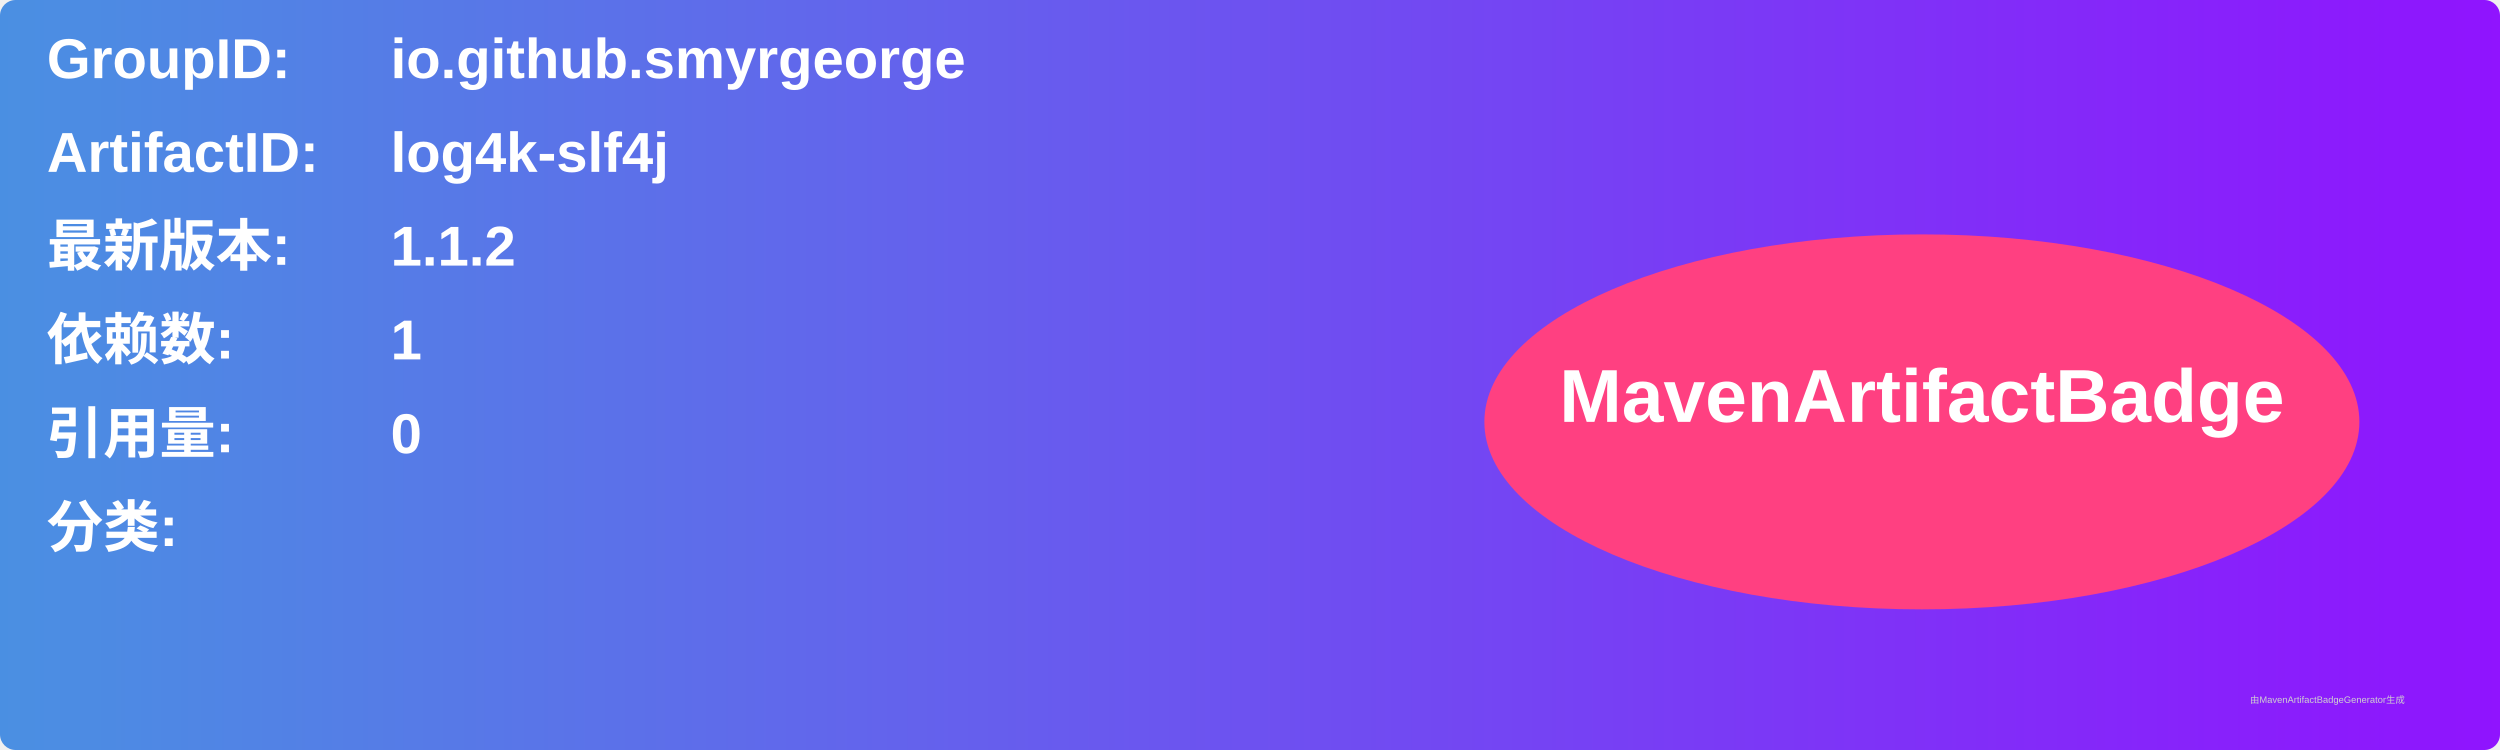
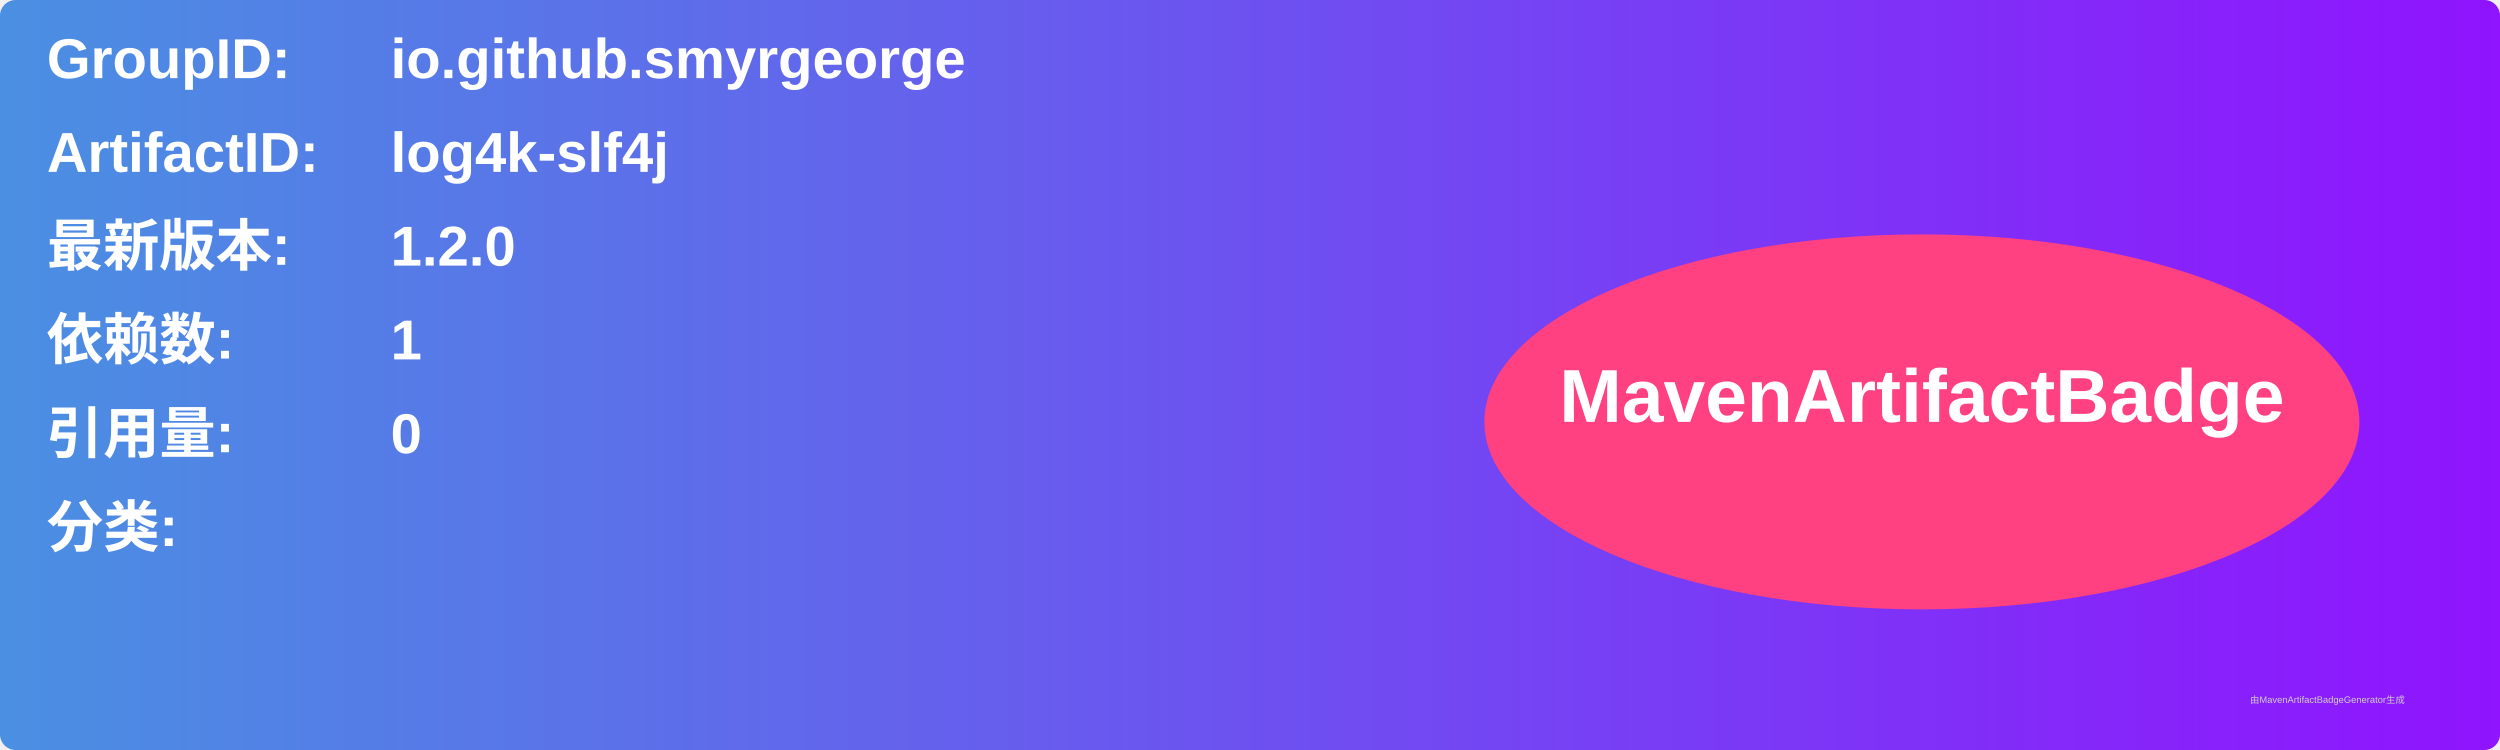
<svg xmlns="http://www.w3.org/2000/svg" width="800" height="240" viewBox="0 0 800 240">
  <linearGradient id="grad" x1="0%" y1="0%" x2="100%" y2="0%">
    <stop offset="0%" stop-color="#4a90e2" />
    <stop offset="100%" stop-color="#9013fe" />
  </linearGradient>
  <rect width="100%" height="100%" rx="5" ry="5" fill="url(#grad)" />
  <g transform="translate(15, 15)">
    <text x="0" y="10" font-family="Arial" font-size="18" fill="white" font-weight="bold" width="260">GroupID:</text>
    <text x="110" y="10" font-family="Arial" font-size="18" fill="white" font-weight="bold" width="460">io.github.smyrgeorge</text>
    <text x="0" y="40" font-family="Arial" font-size="18" fill="white" font-weight="bold" width="260">ArtifactID:</text>
    <text x="110" y="40" font-family="Arial" font-size="18" fill="white" font-weight="bold" width="460">log4k-slf4j</text>
    <text x="0" y="70" font-family="Arial" font-size="18" fill="white" font-weight="bold">最新版本:</text>
    <text x="110" y="70" font-family="Arial" font-size="18" fill="white" font-weight="bold">
-       <tspan font-weight="bold">1.1.2</tspan>
+       <tspan font-weight="bold">1.2.0</tspan>
    </text>
    <text x="0" y="100" font-family="Arial" font-size="18" fill="white" font-weight="bold">依赖数: </text>
    <text x="110" y="100" font-family="Arial" font-size="18" fill="white">
      <tspan font-weight="bold">1</tspan>
    </text>
    <text x="0" y="130" font-family="Arial" font-size="18" fill="white" font-weight="bold">引用量: </text>
    <text x="110" y="130" font-family="Arial" font-size="18" fill="white">
      <tspan font-weight="bold">0</tspan>
    </text>
    <text x="0" y="160" font-family="Arial" font-size="18" fill="white" font-weight="bold">分类:</text>
    <text x="10" y="190" font-family="Arial" font-size="10" fill="white">
      <tspan font-weight="bold" />
    </text>
    <ellipse cx="600" cy="120" rx="140" ry="60" fill="#ff4081" />
    <text x="600" y="120" text-anchor="middle" font-family="Arial" font-size="24" fill="white" font-weight="bold">MavenArtifactBadge</text>
  </g>
  <text x="720" y="225" font-family="Arial" font-size="3" fill="#d0d0d0">由MavenArtifactBadgeGenerator生成</text>
</svg>
